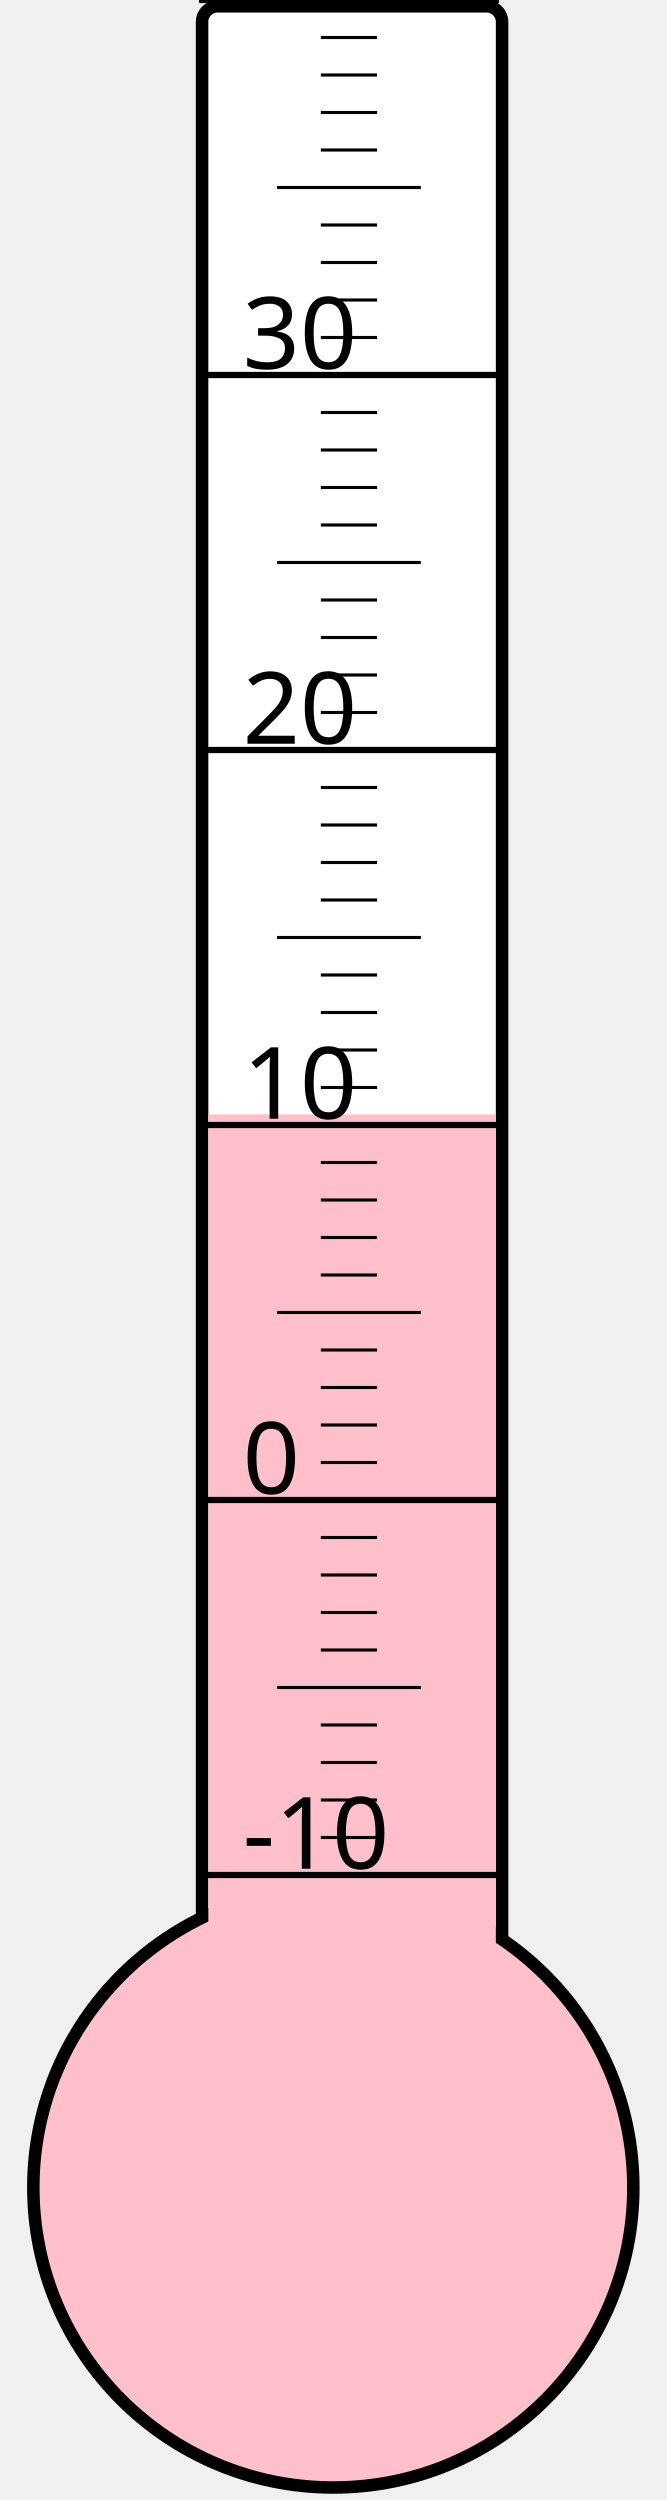
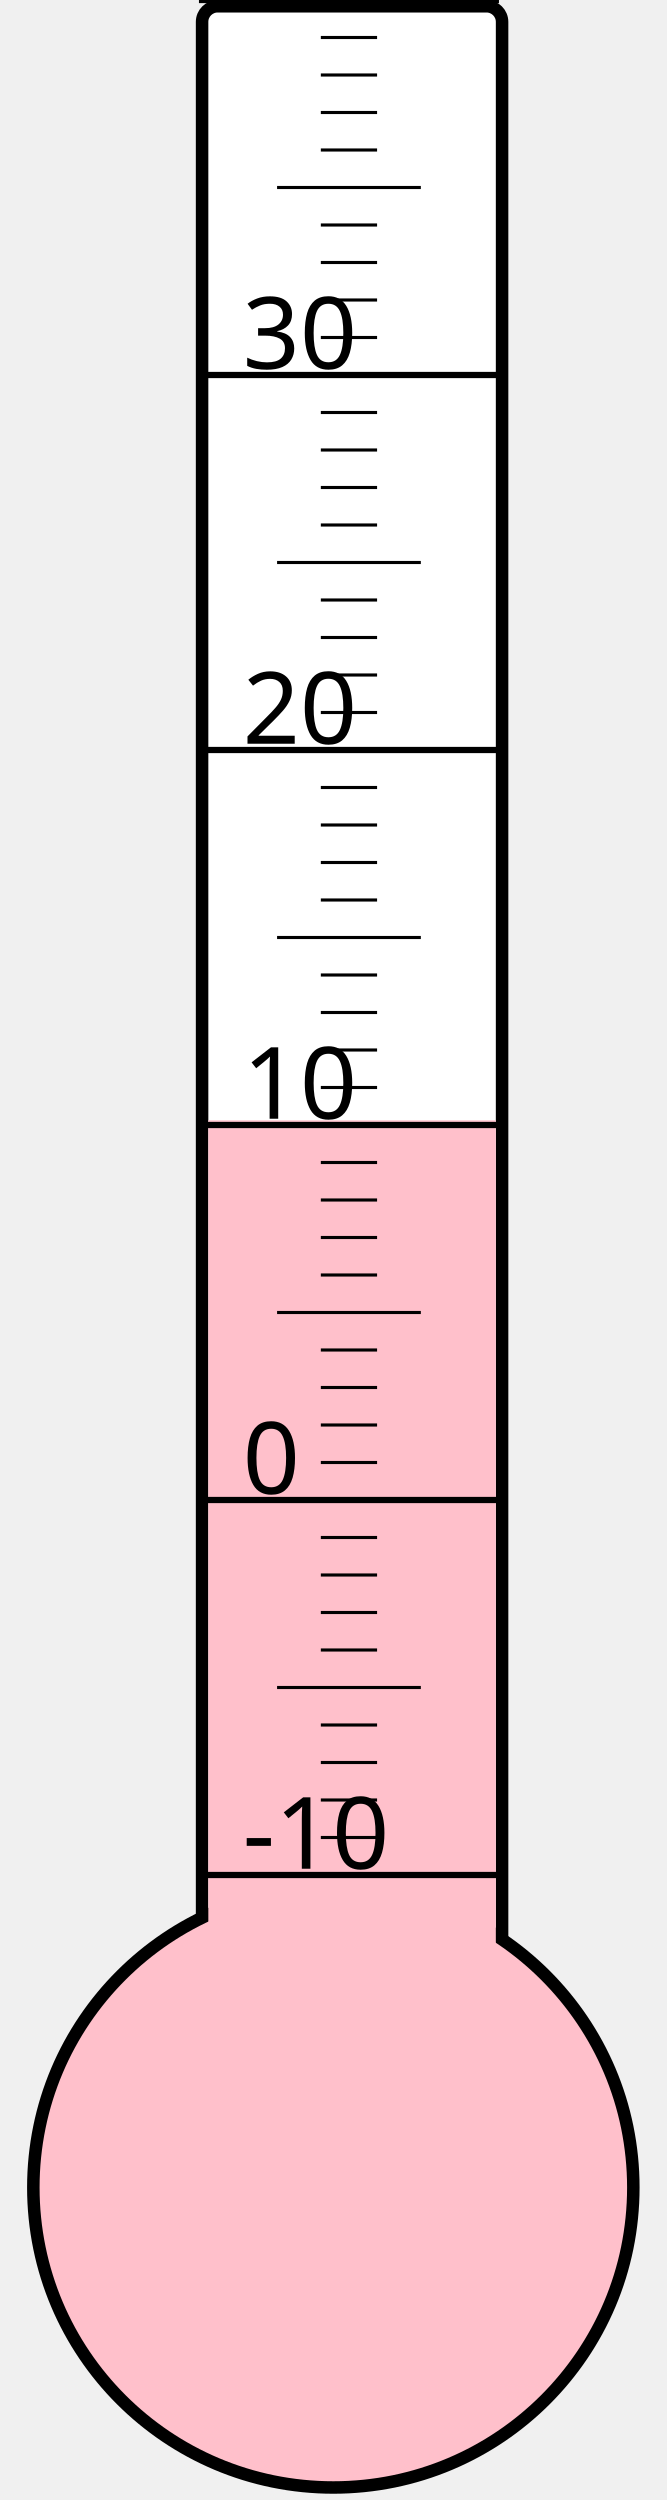
<svg xmlns="http://www.w3.org/2000/svg" width="40px" height="150px" viewBox="0 0 200 800">
  <rect width="200" height="800" x="0" y="0" style="fill: #ffffeb; fill-opacity: 0;" />
  <rect width="96" height="680" x="58" y="2" rx="5" ry="5" style="fill: white; fill-opacity: 1; stroke: black; stroke-width: 4;" />
  <circle cx="100" cy="700" r="96" style="fill: pink; stroke: black; stroke-width: 4;" />
-   <rect width="92" height="343.375" x="60" y="356.625" style="fill: pink; fill-opacity: 1; stroke-width: 0;" />
+   <rect width="92" height="341.5" x="60" y="358.5" style="fill: pink; fill-opacity: 1; stroke-width: 0;" />
  <text x="71" y="598" style="font-family: sans-serif; font-size: 24pt;">-10</text>
  <text x="71" y="478" style="font-family: sans-serif; font-size: 24pt;">0</text>
  <text x="71" y="358" style="font-family: sans-serif; font-size: 24pt;">10</text>
  <text x="71" y="238" style="font-family: sans-serif; font-size: 24pt;">20</text>
  <text x="71" y="118" style="font-family: sans-serif; font-size: 24pt;">30</text>
  <g style="stroke: black;">
    <line x1="57" y1="600" x2="153" y2="600" style="stroke-width: 2;" />
    <line x1="96" y1="588" x2="114" y2="588" style="stroke-width: 1;" />
    <line x1="96" y1="576" x2="114" y2="576" style="stroke-width: 1;" />
    <line x1="96" y1="564" x2="114" y2="564" style="stroke-width: 1;" />
    <line x1="96" y1="552" x2="114" y2="552" style="stroke-width: 1;" />
    <line x1="82" y1="540" x2="128" y2="540" style="stroke-width: 1;" />
    <line x1="96" y1="528" x2="114" y2="528" style="stroke-width: 1;" />
    <line x1="96" y1="516" x2="114" y2="516" style="stroke-width: 1;" />
    <line x1="96" y1="504" x2="114" y2="504" style="stroke-width: 1;" />
    <line x1="96" y1="492" x2="114" y2="492" style="stroke-width: 1;" />
    <line x1="57" y1="480" x2="153" y2="480" style="stroke-width: 2;" />
    <line x1="96" y1="468" x2="114" y2="468" style="stroke-width: 1;" />
    <line x1="96" y1="456" x2="114" y2="456" style="stroke-width: 1;" />
    <line x1="96" y1="444" x2="114" y2="444" style="stroke-width: 1;" />
    <line x1="96" y1="432" x2="114" y2="432" style="stroke-width: 1;" />
    <line x1="82" y1="420" x2="128" y2="420" style="stroke-width: 1;" />
    <line x1="96" y1="408" x2="114" y2="408" style="stroke-width: 1;" />
    <line x1="96" y1="396" x2="114" y2="396" style="stroke-width: 1;" />
    <line x1="96" y1="384" x2="114" y2="384" style="stroke-width: 1;" />
    <line x1="96" y1="372" x2="114" y2="372" style="stroke-width: 1;" />
    <line x1="57" y1="360" x2="153" y2="360" style="stroke-width: 2;" />
    <line x1="96" y1="348" x2="114" y2="348" style="stroke-width: 1;" />
    <line x1="96" y1="336" x2="114" y2="336" style="stroke-width: 1;" />
    <line x1="96" y1="324" x2="114" y2="324" style="stroke-width: 1;" />
    <line x1="96" y1="312" x2="114" y2="312" style="stroke-width: 1;" />
    <line x1="82" y1="300" x2="128" y2="300" style="stroke-width: 1;" />
    <line x1="96" y1="288" x2="114" y2="288" style="stroke-width: 1;" />
    <line x1="96" y1="276" x2="114" y2="276" style="stroke-width: 1;" />
    <line x1="96" y1="264" x2="114" y2="264" style="stroke-width: 1;" />
    <line x1="96" y1="252" x2="114" y2="252" style="stroke-width: 1;" />
    <line x1="57" y1="240" x2="153" y2="240" style="stroke-width: 2;" />
    <line x1="96" y1="228" x2="114" y2="228" style="stroke-width: 1;" />
    <line x1="96" y1="216" x2="114" y2="216" style="stroke-width: 1;" />
    <line x1="96" y1="204" x2="114" y2="204" style="stroke-width: 1;" />
    <line x1="96" y1="192" x2="114" y2="192" style="stroke-width: 1;" />
    <line x1="82" y1="180" x2="128" y2="180" style="stroke-width: 1;" />
    <line x1="96" y1="168" x2="114" y2="168" style="stroke-width: 1;" />
    <line x1="96" y1="156" x2="114" y2="156" style="stroke-width: 1;" />
    <line x1="96" y1="144" x2="114" y2="144" style="stroke-width: 1;" />
    <line x1="96" y1="132" x2="114" y2="132" style="stroke-width: 1;" />
    <line x1="57" y1="120" x2="153" y2="120" style="stroke-width: 2;" />
    <line x1="96" y1="108" x2="114" y2="108" style="stroke-width: 1;" />
    <line x1="96" y1="96" x2="114" y2="96" style="stroke-width: 1;" />
    <line x1="96" y1="84" x2="114" y2="84" style="stroke-width: 1;" />
    <line x1="96" y1="72" x2="114" y2="72" style="stroke-width: 1;" />
    <line x1="82" y1="60" x2="128" y2="60" style="stroke-width: 1;" />
    <line x1="96" y1="48" x2="114" y2="48" style="stroke-width: 1;" />
    <line x1="96" y1="36" x2="114" y2="36" style="stroke-width: 1;" />
    <line x1="96" y1="24" x2="114" y2="24" style="stroke-width: 1;" />
    <line x1="96" y1="12" x2="114" y2="12" style="stroke-width: 1;" />
    <line x1="57" y1="0" x2="153" y2="0" style="stroke-width: 2;" />
  </g>
</svg>
